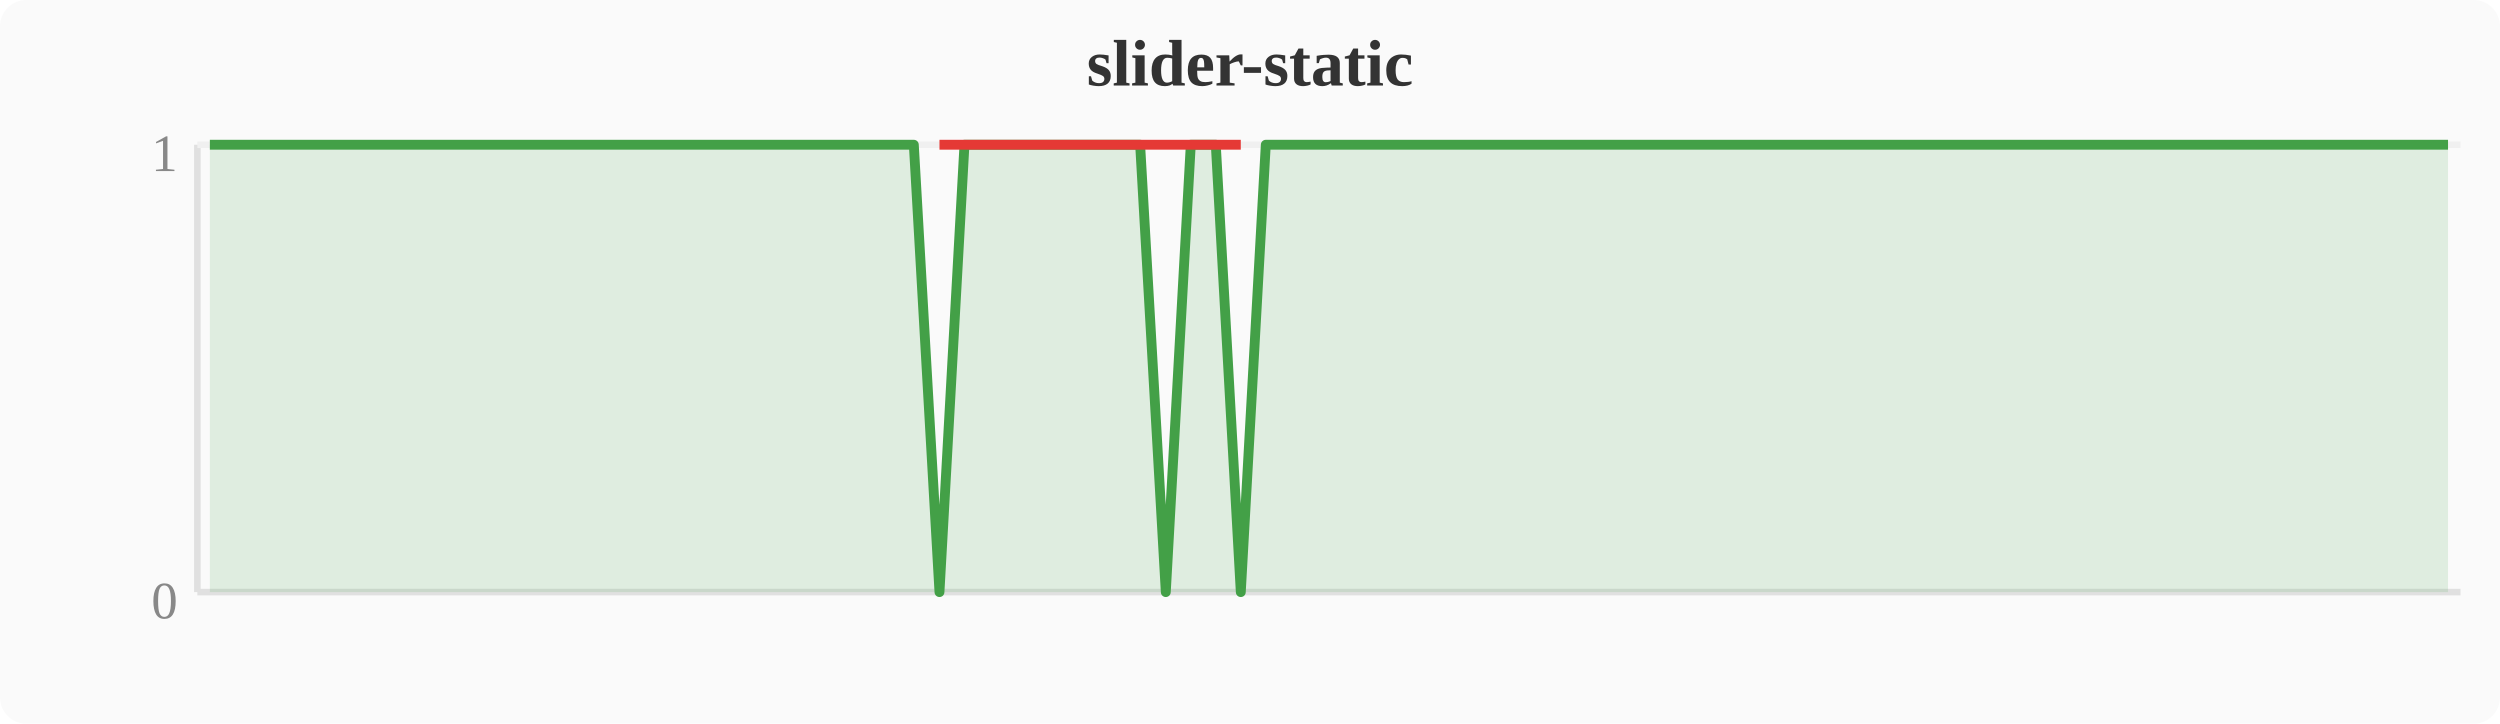
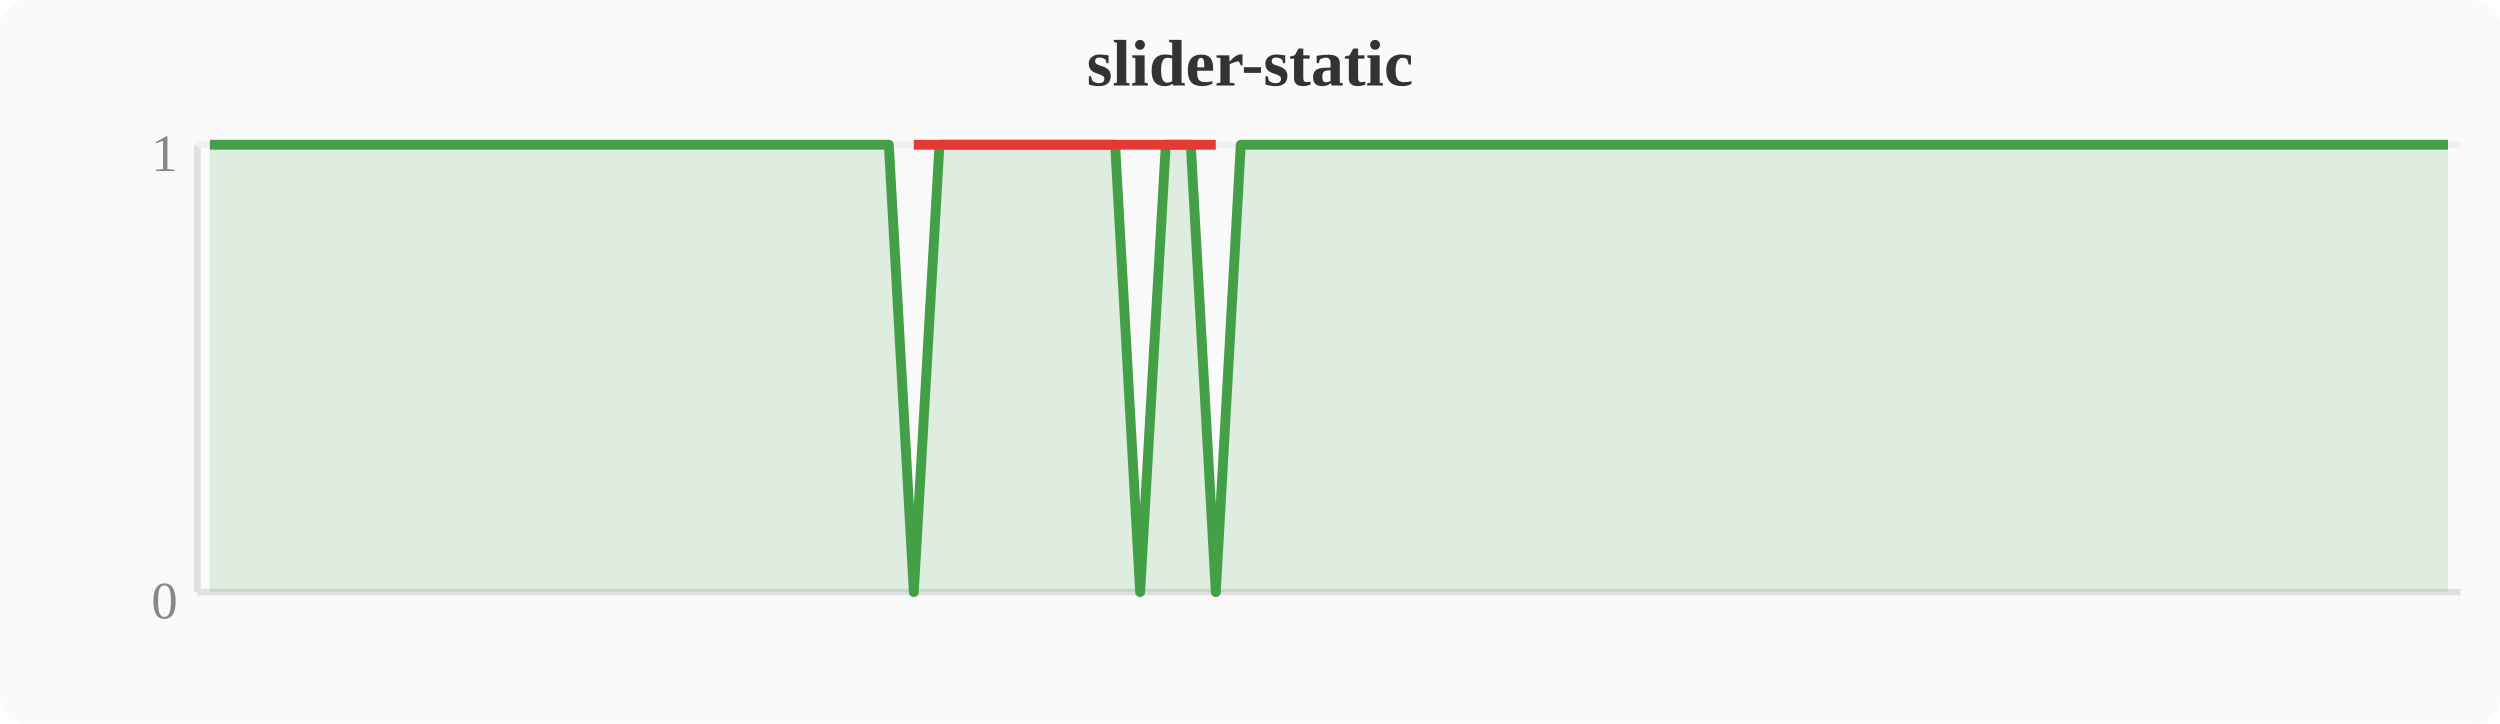
<svg xmlns="http://www.w3.org/2000/svg" width="380" height="110" viewBox="0 0 380 110">
  <rect width="380" height="110" fill="#fafafa" rx="4" />
  <text x="190" y="13" text-anchor="middle" font-size="10" font-weight="bold" fill="#333">slider-static</text>
  <line x1="30" y1="22" x2="30" y2="90" stroke="#e0e0e0" stroke-width="1" />
  <line x1="30" y1="90" x2="374" y2="90" stroke="#e0e0e0" stroke-width="1" />
  <line x1="30" y1="22" x2="374" y2="22" stroke="#f0f0f0" stroke-width="1" />
  <text x="27" y="94" text-anchor="end" font-size="8" fill="#888">0</text>
  <text x="27" y="26" text-anchor="end" font-size="8" fill="#888">1</text>
-   <polygon points="31.9,22.0 35.7,22.0 39.6,22.0 43.4,22.0 47.2,22.0 51.0,22.0 54.8,22.0 58.7,22.0 62.5,22.0 66.3,22.0 70.1,22.0 74.0,22.0 77.8,22.0 81.6,22.0 85.4,22.0 89.2,22.0 93.1,22.0 96.9,22.0 100.7,22.0 104.5,22.0 108.4,22.0 112.2,22.0 116.0,22.0 119.8,22.0 123.6,22.0 127.5,22.0 131.3,22.0 135.1,22.0 138.9,22.0 142.8,90.0 146.6,22.0 150.4,22.0 154.2,22.0 158.0,22.0 161.9,22.0 165.7,22.0 169.5,22.0 173.3,22.0 177.2,90.0 181.0,22.0 184.8,22.0 188.6,90.0 192.4,22.0 196.3,22.0 200.1,22.0 203.9,22.0 207.7,22.0 211.6,22.0 215.4,22.0 219.2,22.0 223.0,22.0 226.8,22.0 230.7,22.0 234.5,22.0 238.3,22.0 242.1,22.0 246.0,22.0 249.8,22.0 253.6,22.0 257.4,22.0 261.2,22.0 265.1,22.0 268.9,22.0 272.7,22.0 276.5,22.0 280.4,22.0 284.2,22.0 288.0,22.0 291.8,22.0 295.6,22.0 299.5,22.0 303.3,22.0 307.1,22.0 310.9,22.0 314.8,22.0 318.6,22.0 322.4,22.0 326.2,22.0 330.0,22.0 333.9,22.0 337.7,22.0 341.5,22.0 345.3,22.0 349.2,22.0 353.0,22.0 356.8,22.0 360.6,22.0 364.4,22.0 368.3,22.0 372.1,22.0 372.1,90 31.9,90" fill="#43a047" opacity="0.15" />
-   <polyline points="31.9,22.0 35.7,22.0 39.6,22.0 43.4,22.0 47.2,22.0 51.0,22.0 54.8,22.0 58.7,22.0 62.5,22.0 66.3,22.0 70.1,22.0 74.0,22.0 77.8,22.0 81.6,22.0 85.4,22.0 89.2,22.0 93.1,22.0 96.9,22.0 100.7,22.0 104.5,22.0 108.4,22.0 112.2,22.0 116.0,22.0 119.8,22.0 123.6,22.0 127.5,22.0 131.3,22.0 135.1,22.0 138.9,22.0 142.8,90.0 146.6,22.0 150.4,22.0 154.2,22.0 158.0,22.0 161.9,22.0 165.7,22.0 169.5,22.0 173.3,22.0 177.2,90.0 181.0,22.0 184.8,22.0 188.6,90.0 192.4,22.0 196.3,22.0 200.1,22.0 203.9,22.0 207.7,22.0 211.6,22.0 215.4,22.0 219.2,22.0 223.0,22.0 226.8,22.0 230.7,22.0 234.5,22.0 238.3,22.0 242.1,22.0 246.0,22.0 249.8,22.0 253.6,22.0 257.4,22.0 261.2,22.0 265.1,22.0 268.9,22.0 272.7,22.0 276.5,22.0 280.4,22.0 284.2,22.0 288.0,22.0 291.8,22.0 295.6,22.0 299.5,22.0 303.3,22.0 307.1,22.0 310.9,22.0 314.8,22.0 318.6,22.0 322.4,22.0 326.2,22.0 330.0,22.0 333.9,22.0 337.7,22.0 341.5,22.0 345.3,22.0 349.2,22.0 353.0,22.0 356.8,22.0 360.6,22.0 364.4,22.0 368.3,22.0 372.1,22.0" fill="none" stroke="#43a047" stroke-width="1.5" stroke-linejoin="round" />
-   <polyline points="142.8,22.0 177.2,22.0 188.6,22.0" fill="none" stroke="#e53935" stroke-width="1.5" stroke-linejoin="round" />
+   <polygon points="31.9,22.0 35.7,22.0 39.6,22.0 43.4,22.0 47.2,22.0 51.0,22.0 54.8,22.0 58.7,22.0 62.5,22.0 66.3,22.0 70.1,22.0 74.0,22.0 77.8,22.0 81.6,22.0 85.4,22.0 89.2,22.0 93.1,22.0 96.9,22.0 100.7,22.0 104.5,22.0 108.4,22.0 112.2,22.0 116.0,22.0 119.8,22.0 123.6,22.0 127.5,22.0 131.3,22.0 135.1,22.0 138.9,90.0 142.8,22.0 146.6,22.0 150.4,22.0 154.2,22.0 158.0,22.0 161.9,22.0 165.7,22.0 169.5,22.0 173.3,90.0 177.2,22.0 181.0,22.0 184.8,90.0 188.6,22.0 192.4,22.0 196.3,22.0 200.1,22.0 203.9,22.0 207.7,22.0 211.6,22.0 215.4,22.0 219.2,22.0 223.0,22.0 226.8,22.0 230.7,22.0 234.5,22.0 238.3,22.0 242.1,22.0 246.0,22.0 249.8,22.0 253.6,22.0 257.4,22.0 261.2,22.0 265.1,22.0 268.9,22.0 272.7,22.0 276.5,22.0 280.4,22.0 284.2,22.0 288.0,22.0 291.8,22.0 295.6,22.0 299.5,22.0 303.3,22.0 307.1,22.0 310.9,22.0 314.8,22.0 318.6,22.0 322.4,22.0 326.2,22.0 330.0,22.0 333.9,22.0 337.7,22.0 341.5,22.0 345.3,22.0 349.2,22.0 353.0,22.0 356.8,22.0 360.6,22.0 364.4,22.0 368.3,22.0 372.1,22.0 372.1,90 31.9,90" fill="#43a047" opacity="0.15" />
+   <polyline points="31.9,22.0 35.7,22.0 39.6,22.0 43.4,22.0 47.2,22.0 51.0,22.0 54.8,22.0 58.7,22.0 62.5,22.0 66.3,22.0 70.1,22.0 74.0,22.0 77.8,22.0 81.6,22.0 85.4,22.0 89.2,22.0 93.1,22.0 96.9,22.0 100.7,22.0 104.5,22.0 108.4,22.0 112.2,22.0 116.0,22.0 119.8,22.0 123.6,22.0 127.5,22.0 131.3,22.0 135.1,22.0 138.9,90.0 142.8,22.0 146.6,22.0 150.4,22.0 154.2,22.0 158.0,22.0 161.9,22.0 165.7,22.0 169.5,22.0 173.3,90.0 177.2,22.0 181.0,22.0 184.8,90.0 188.6,22.0 192.4,22.0 196.3,22.0 200.1,22.0 203.9,22.0 207.7,22.0 211.6,22.0 215.4,22.0 219.2,22.0 223.0,22.0 226.8,22.0 230.7,22.0 234.5,22.0 238.3,22.0 242.1,22.0 246.0,22.0 249.8,22.0 253.6,22.0 257.4,22.0 261.2,22.0 265.1,22.0 268.9,22.0 272.7,22.0 276.5,22.0 280.4,22.0 284.2,22.0 288.0,22.0 291.8,22.0 295.6,22.0 299.5,22.0 303.3,22.0 307.1,22.0 310.9,22.0 314.8,22.0 318.6,22.0 322.4,22.0 326.2,22.0 330.0,22.0 333.9,22.0 337.7,22.0 341.5,22.0 345.3,22.0 349.2,22.0 353.0,22.0 356.8,22.0 360.6,22.0 364.4,22.0 368.3,22.0 372.1,22.0" fill="none" stroke="#43a047" stroke-width="1.5" stroke-linejoin="round" />
+   <polyline points="138.9,22.0 173.3,22.0 184.8,22.0" fill="none" stroke="#e53935" stroke-width="1.5" stroke-linejoin="round" />
</svg>
